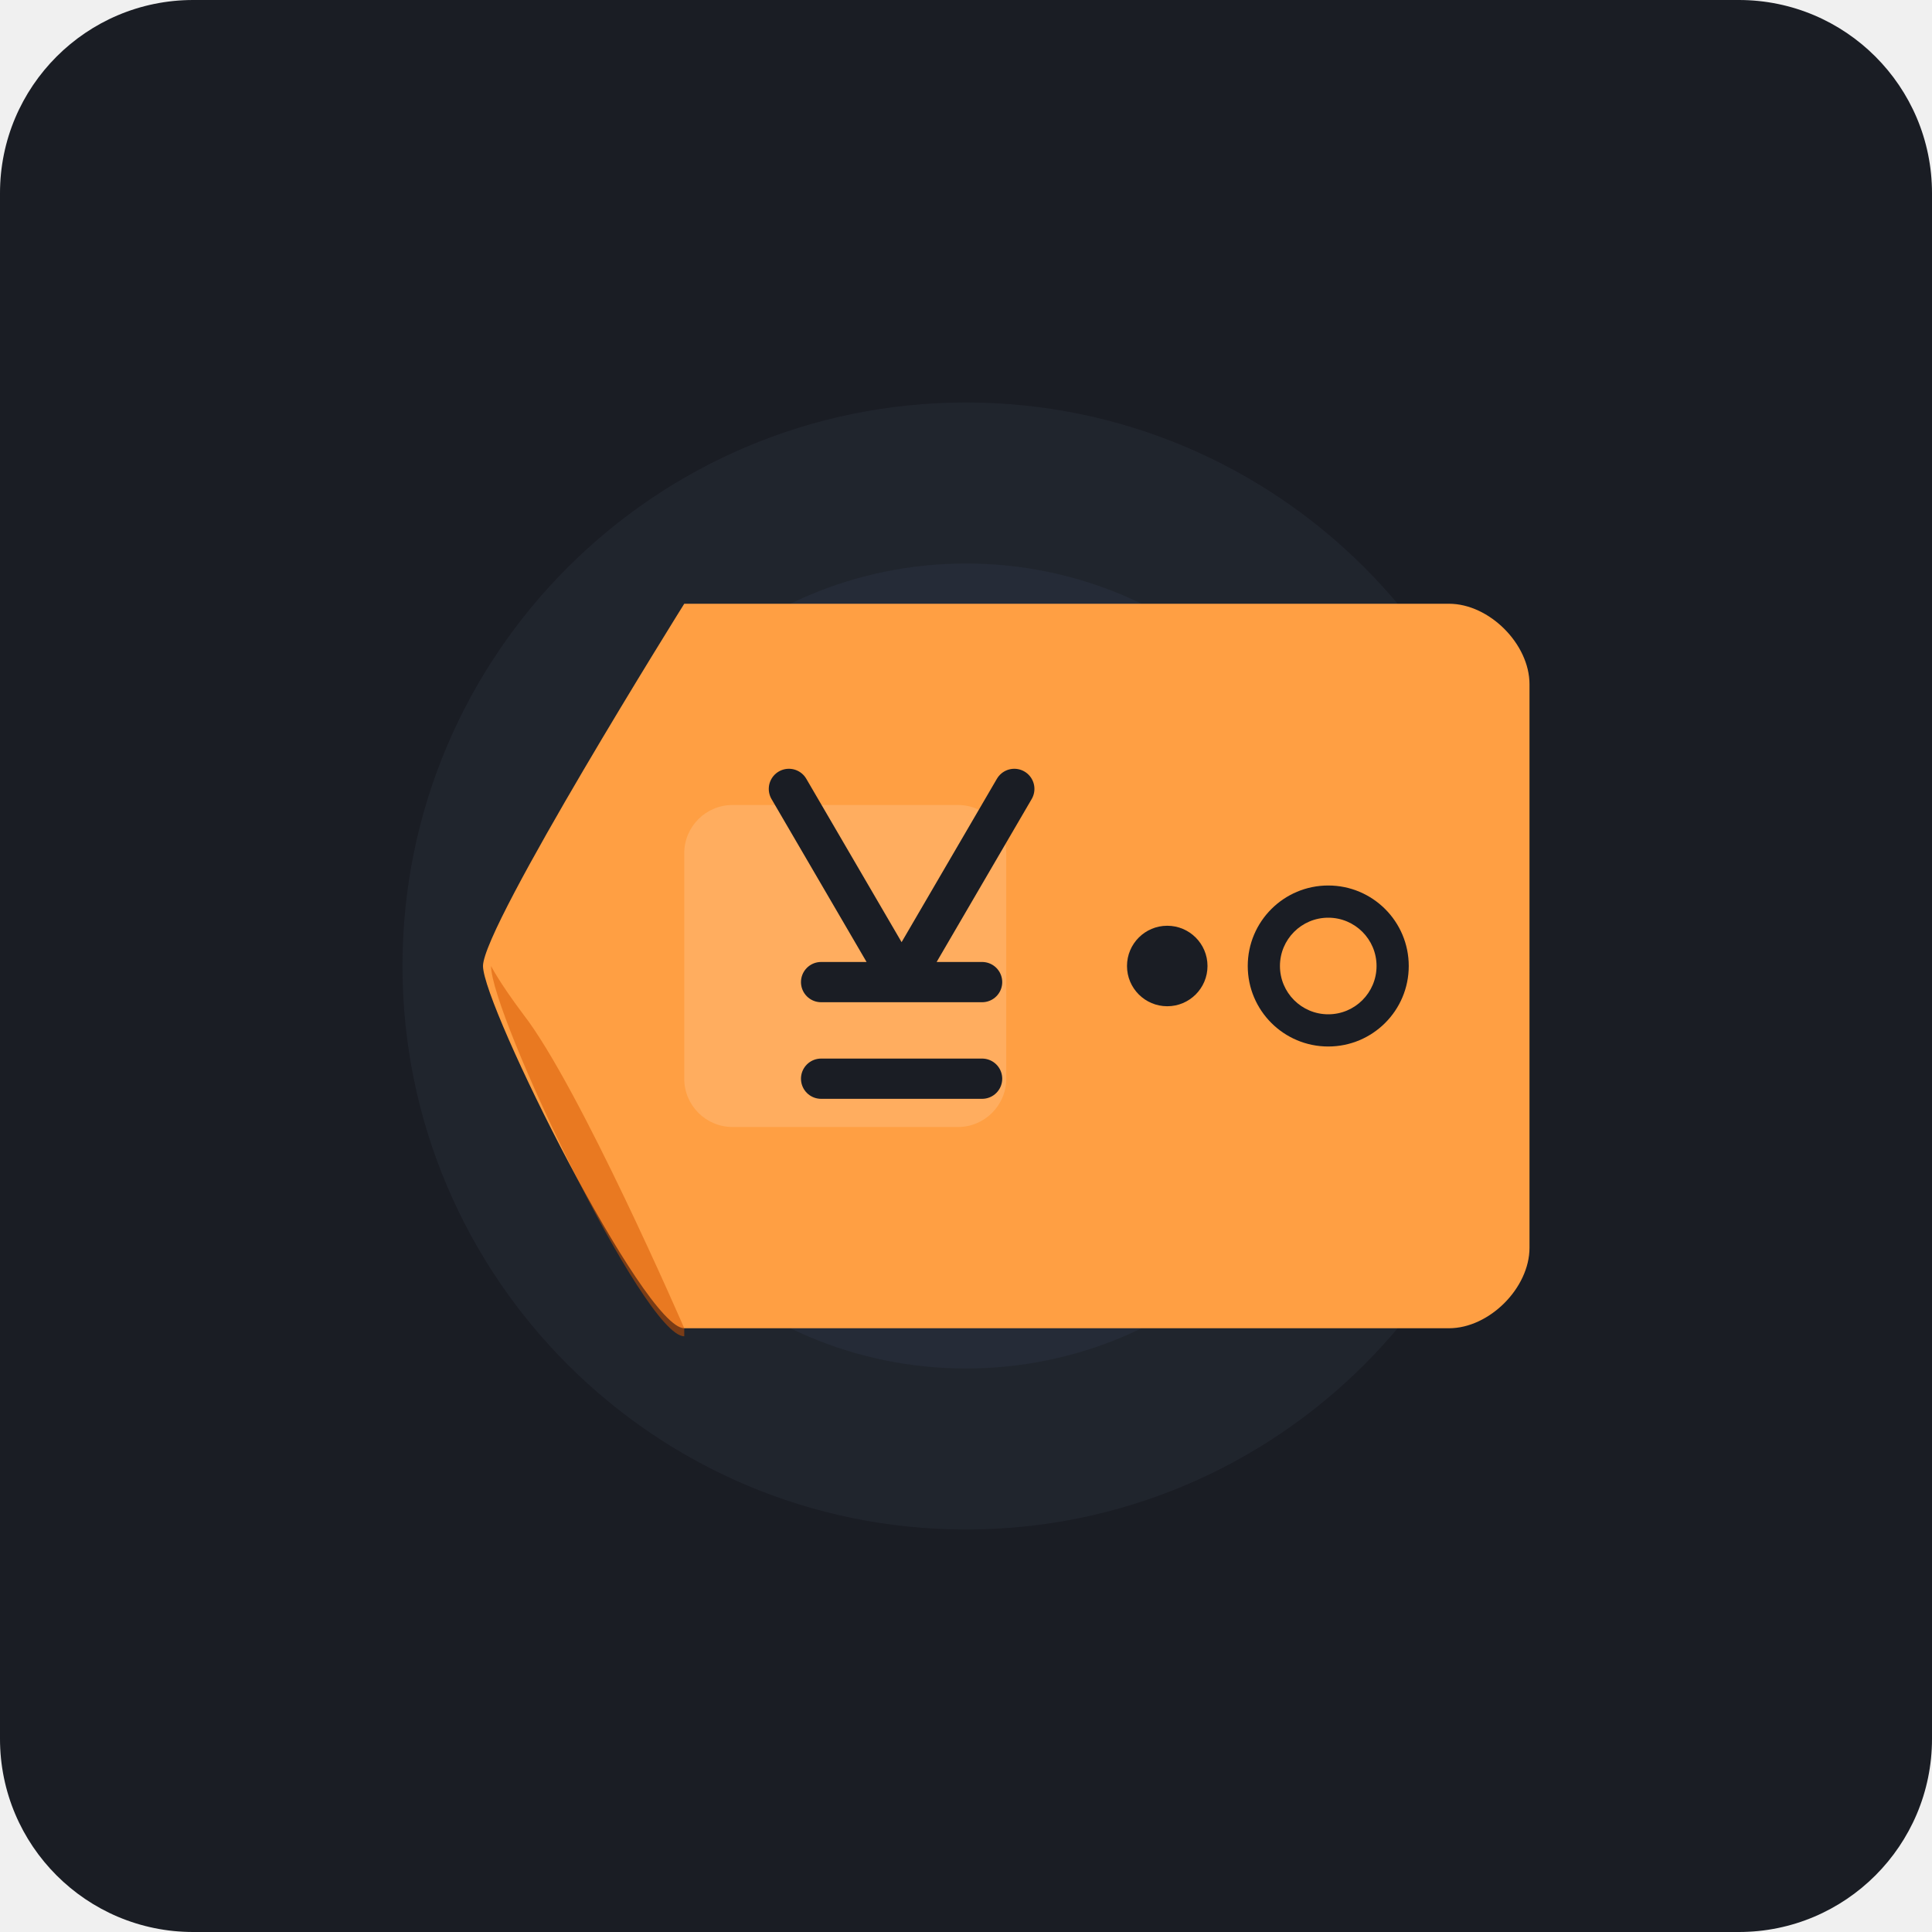
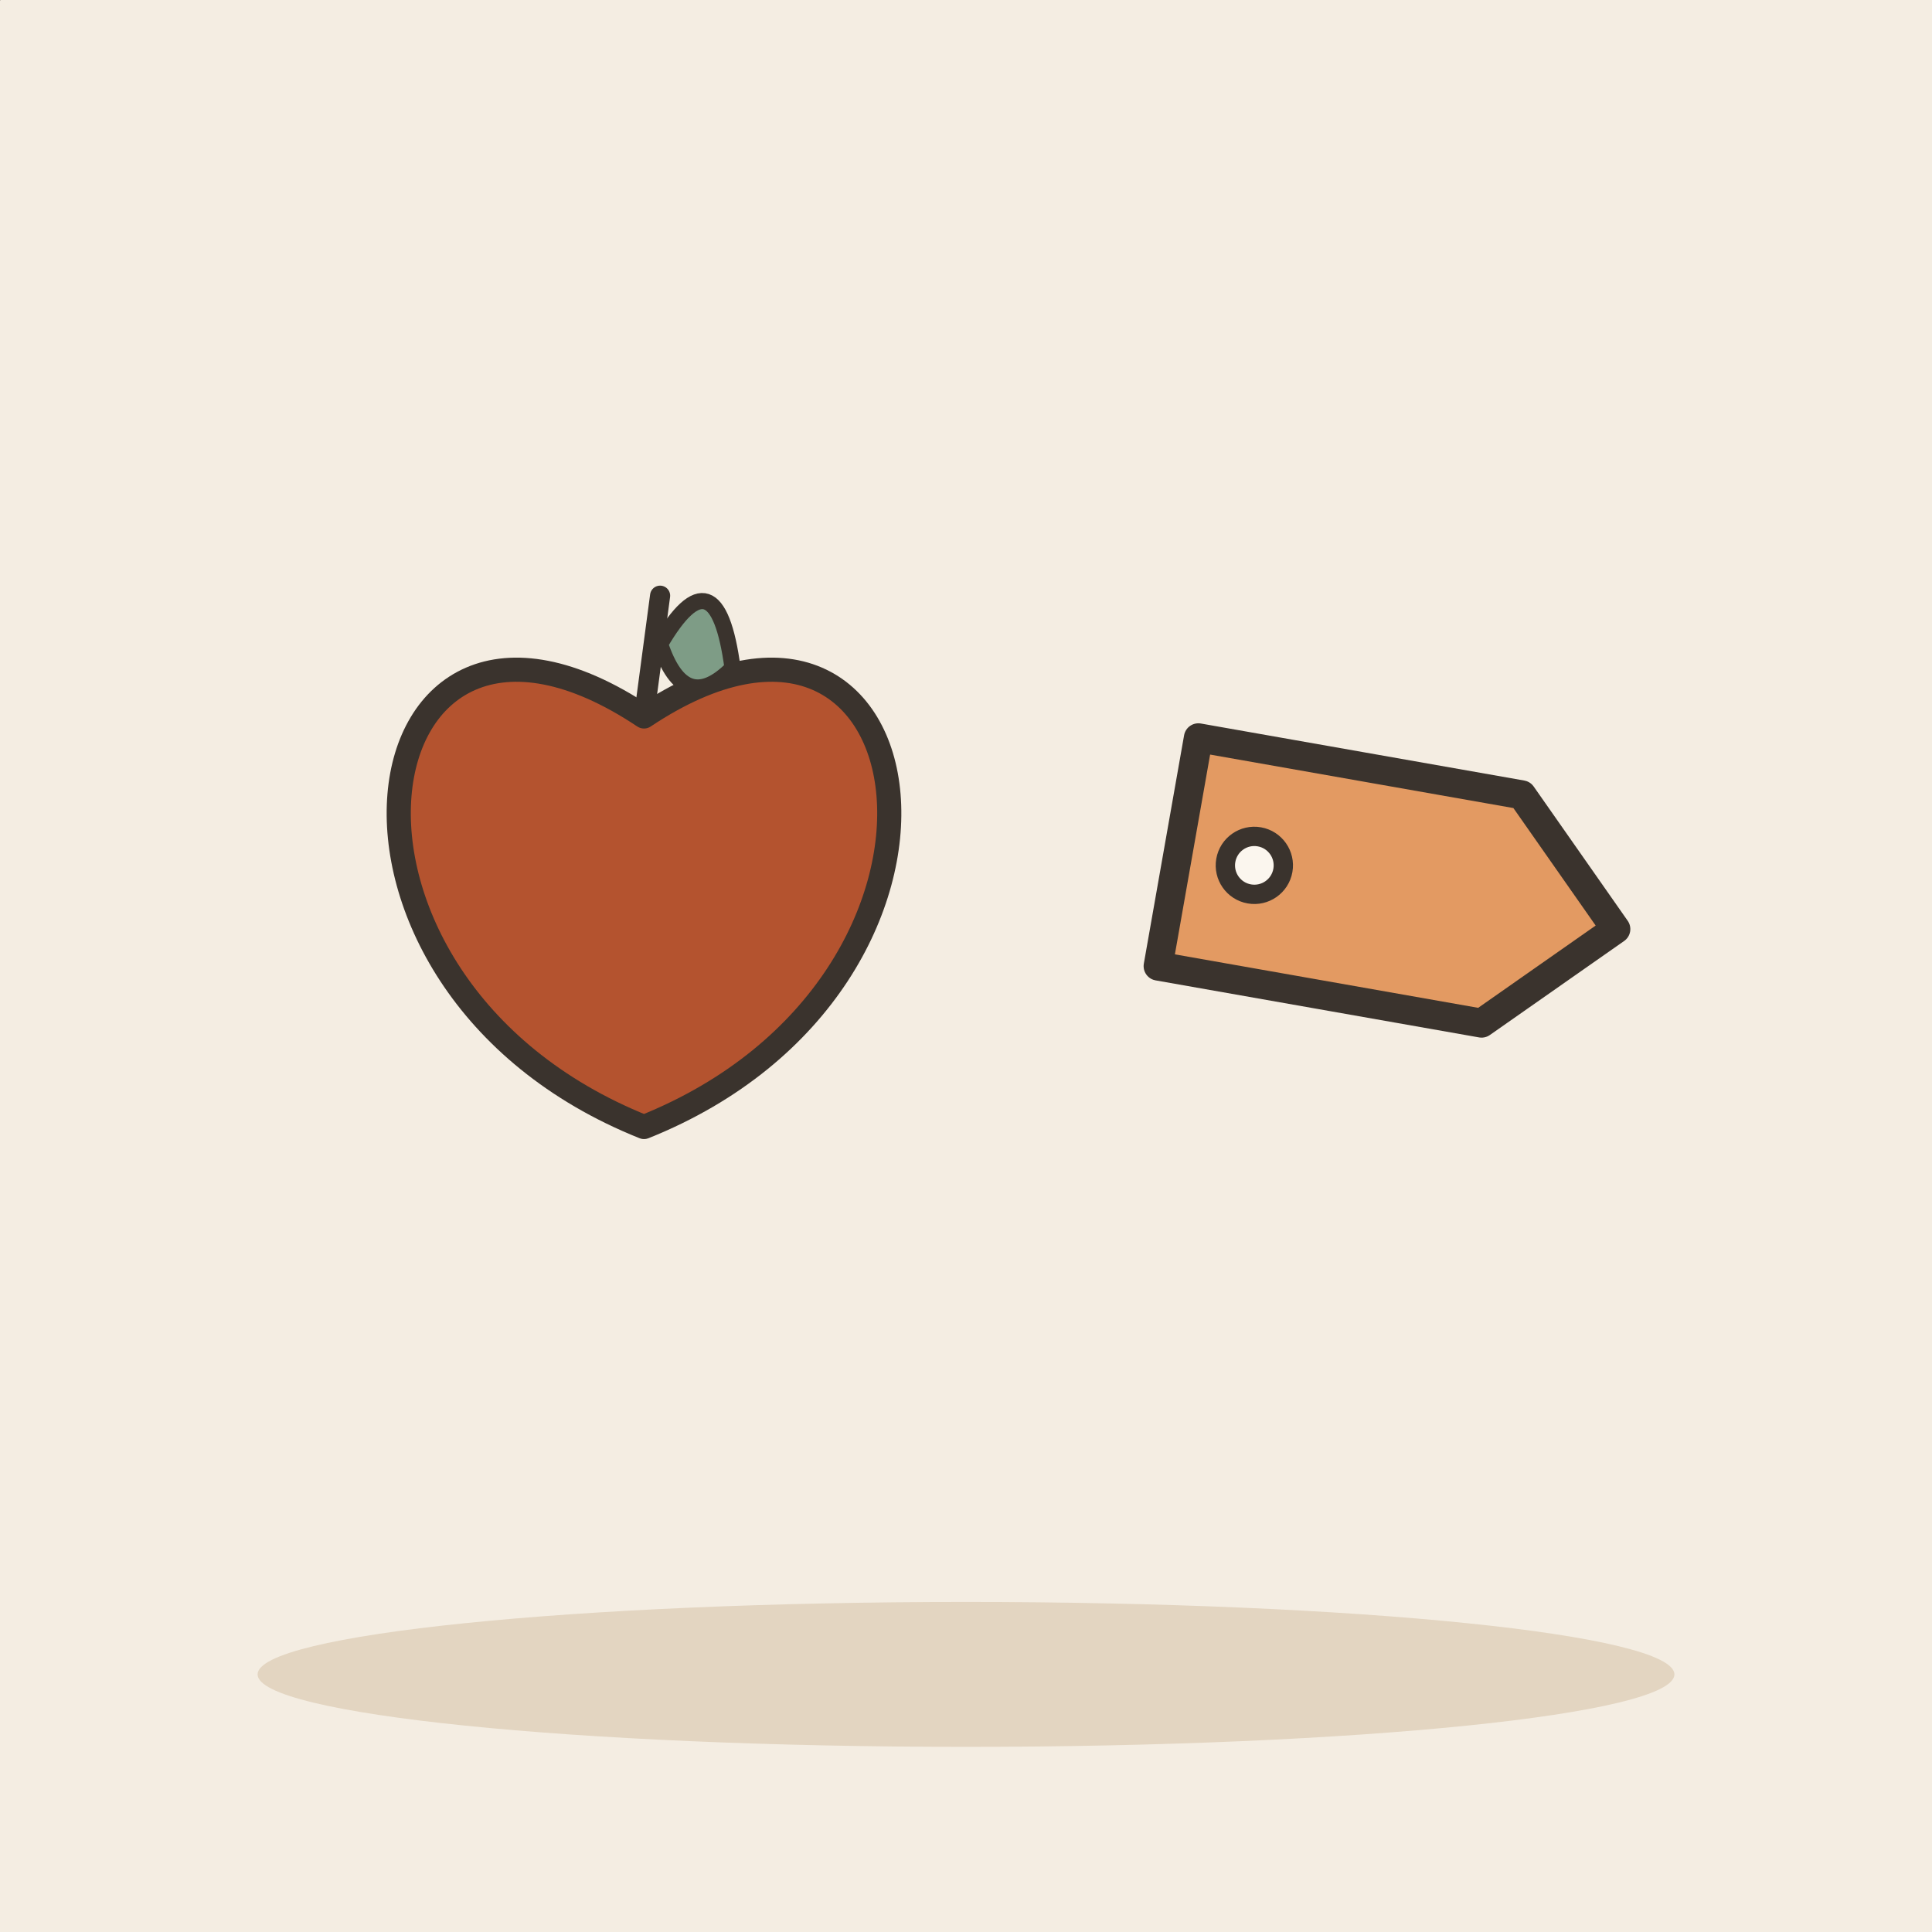
- <svg xmlns="http://www.w3.org/2000/svg" width="240" height="240" viewBox="0 0 240 240">
-   <rect width="240" height="240" rx="24" fill="#1A1D24" />
-   <circle cx="120" cy="120" r="70" fill="#252A34" opacity="0.6" />
-   <circle cx="120" cy="120" r="50" fill="#2D3446" opacity="0.4" />
-   <path d="M 85,75             L 180,75             C 185,75 190,80 190,85             L 190,155             C 190,160 185,165 180,165             L 85,165             C 80,165 60,125 60,120             C 60,115 85,75 85,75 Z" fill="#FF9F43" />
-   <circle cx="165" cy="120" r="10" fill="#1A1D24" />
-   <circle cx="165" cy="120" r="6" fill="#FF9F43" />
-   <rect x="85" y="100" width="40" height="40" rx="6" fill="#FFFFFF" opacity="0.15" />
-   <path d="M 98,98 L 112,122 M 126,98 L 112,122 M 102,122 L 122,122 M 102,134 L 122,134" stroke="#1A1D24" stroke-width="5" stroke-linecap="round" stroke-linejoin="round" />
-   <circle cx="145" cy="120" r="5" fill="#1A1D24" />
-   <path d="M 85,166 C 80,166 61,126 61,120 C 61,120 62,122 65,126 C 72,135 85,165 85,165 Z" fill="#D35400" opacity="0.5" />
+ <svg xmlns="http://www.w3.org/2000/svg" viewBox="0 0 240 240" data-style="editorial">
+   <rect width="240" height="240" fill="#F4EDE2" />
+   <ellipse cx="120" cy="208" rx="88" ry="9" fill="#E3D5C1" />
+   <g transform="translate(80 110)">
+     <path d="M0 -21C36 -45 45 12 0 30C-45 12 -36 -45 0 -21Z" fill="#B4532F" stroke="#3A332D" stroke-width="3" stroke-linecap="round" stroke-linejoin="round" />
+     <path d="M0 -21L2 -36" stroke="#3A332D" stroke-width="2.5" stroke-linecap="round" fill="none" />
+     <path d="M2 -30Q9 -42 11 -27Q5 -21 2 -30Z" fill="#7E9C86" stroke="#3A332D" stroke-width="2" stroke-linecap="round" stroke-linejoin="round" />
+   </g>
+   <g transform="translate(170 110) rotate(10) scale(1.2 1.2)">
+     <path d="M-20 -12L14 -12L26 0L14 12L-20 12Z" fill="#E39A62" stroke="#3A332D" stroke-width="3" stroke-linecap="round" stroke-linejoin="round" />
+     <circle cx="-12" cy="0" r="3" fill="#FBF6EE" stroke="#3A332D" stroke-linecap="round" stroke-linejoin="round" stroke-width="2" />
+   </g>
+   <g transform="translate(0 0)">
+     <path d="M0 0L0 0" fill="none" stroke="#3A332D" stroke-width="0.1" stroke-linecap="round" stroke-linejoin="round" />
+   </g>
</svg>
